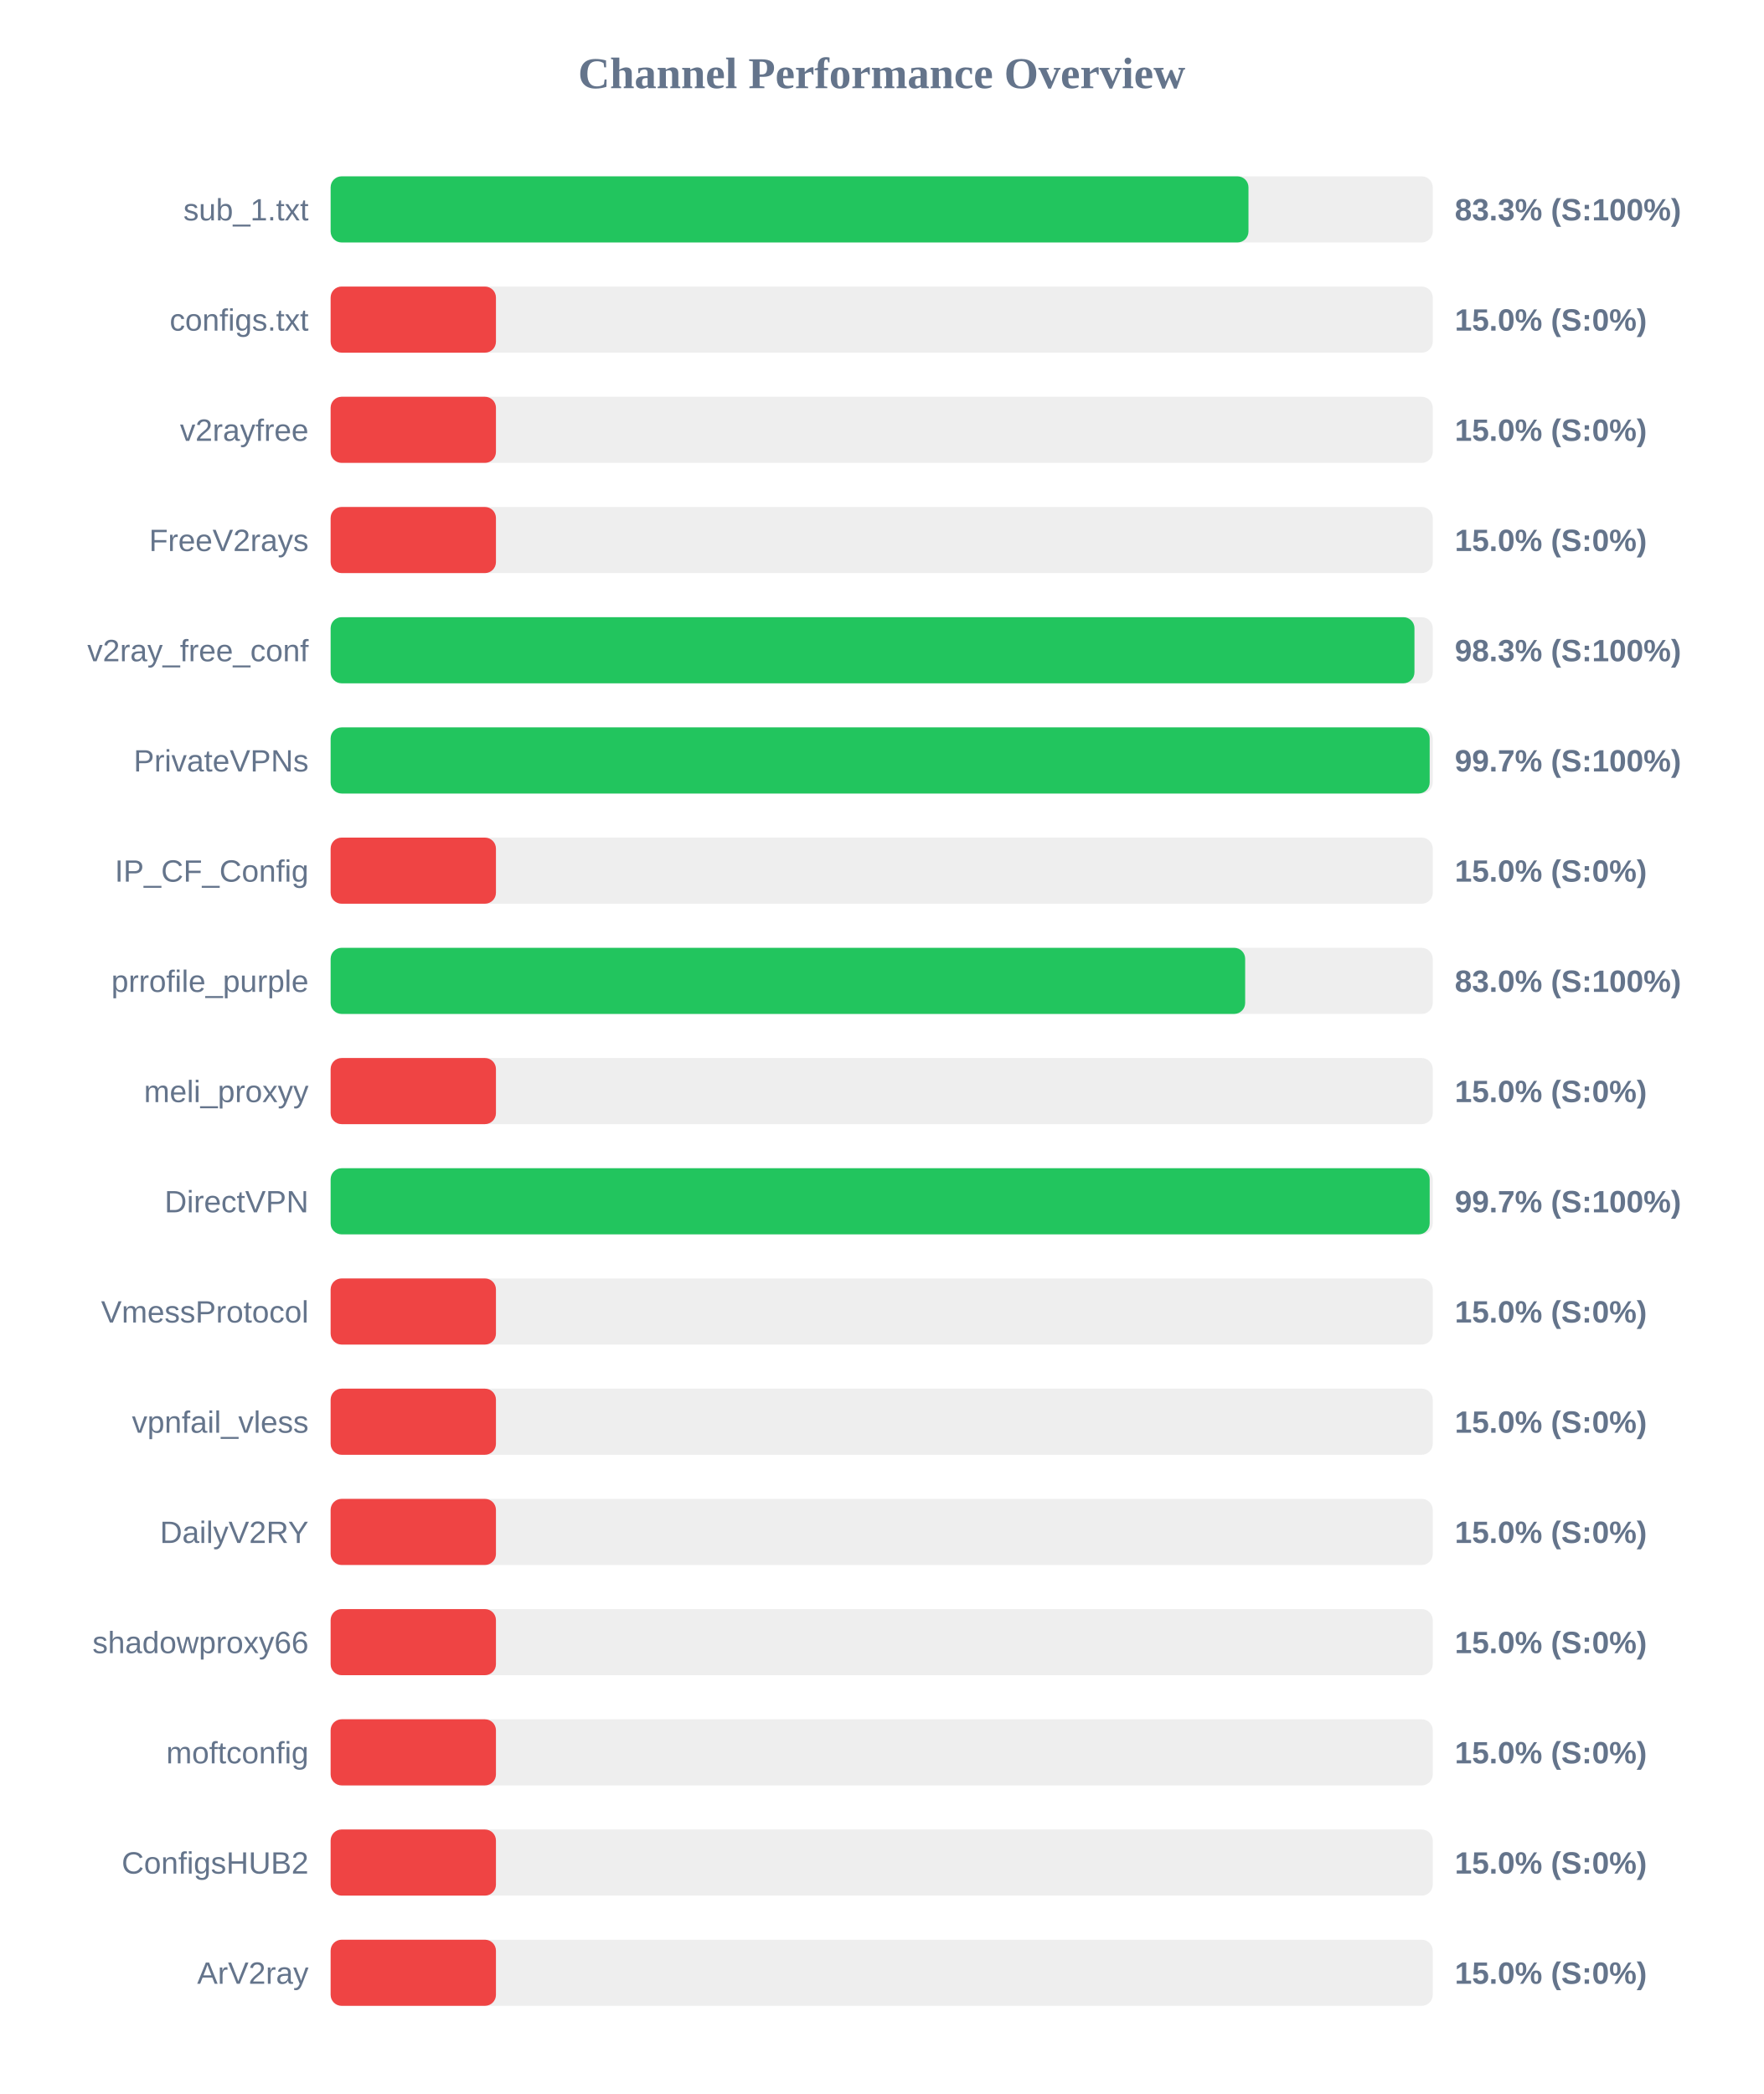
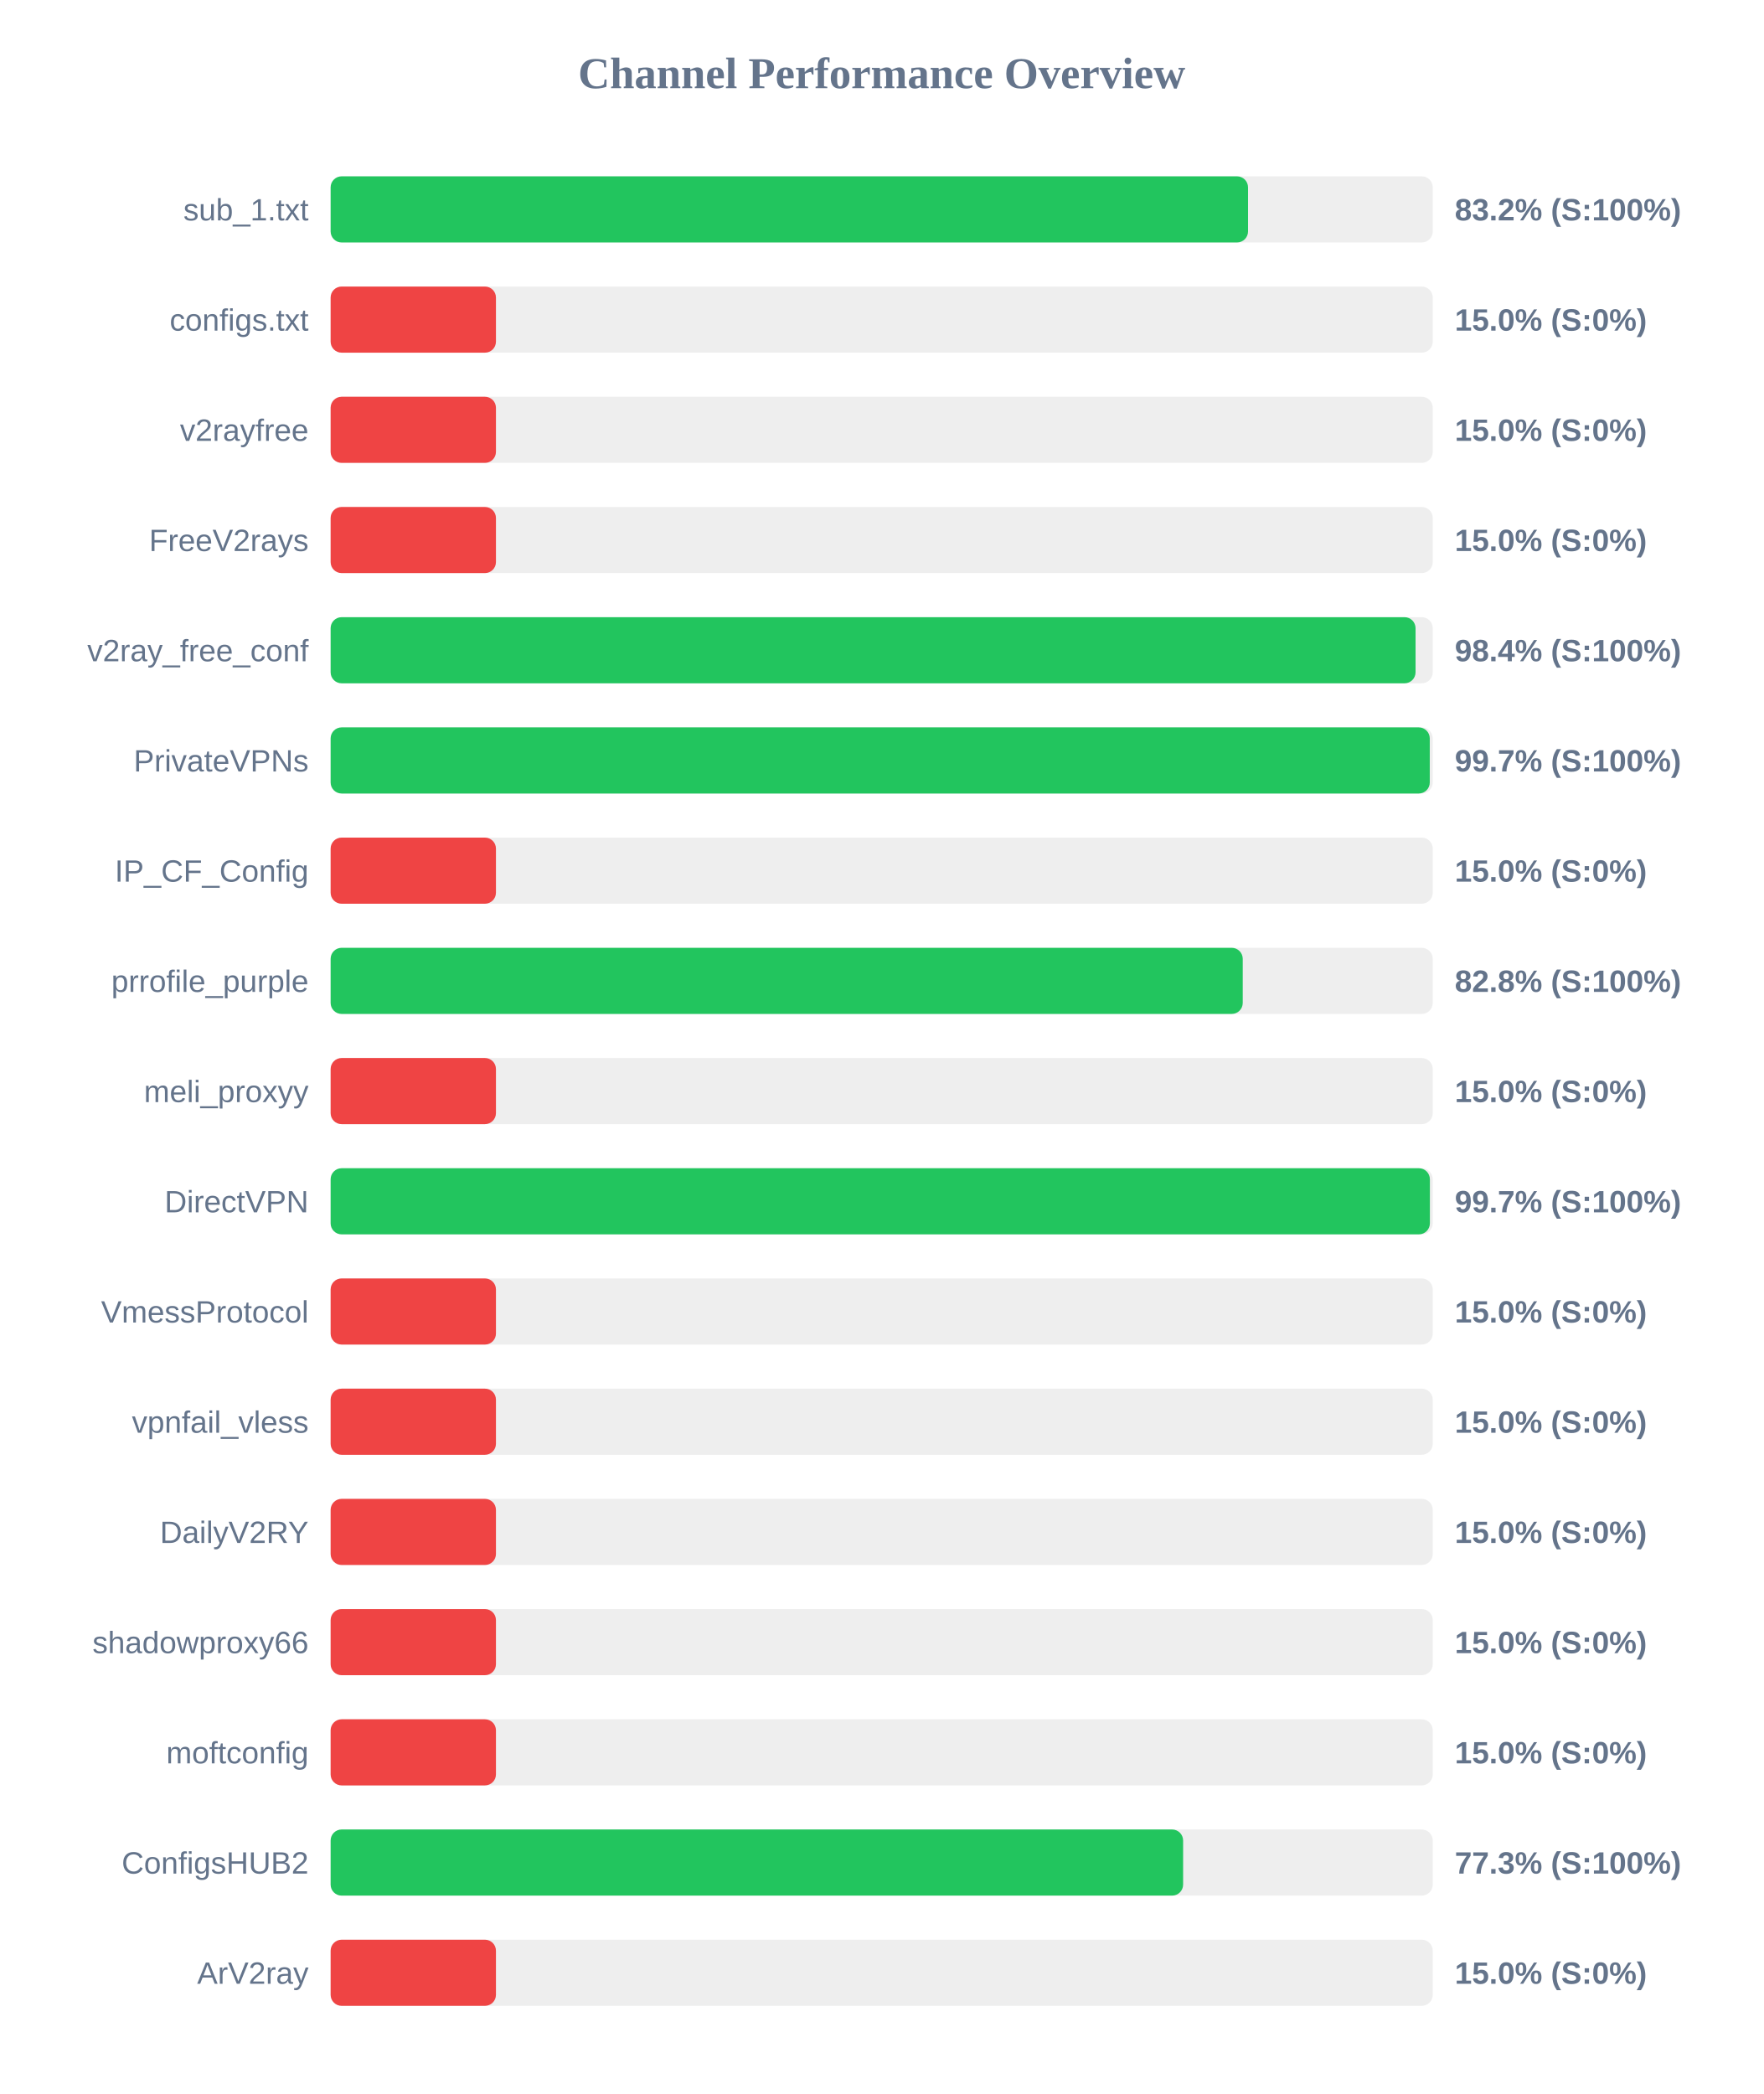
<svg xmlns="http://www.w3.org/2000/svg" width="800" height="950" version="1.1">
  <style>
        .row { font: 14px Arial; fill: #64748b; }
        .score { font: bold 14px Arial; fill: #64748b; }
    </style>
  <text x="400" y="40" text-anchor="middle" font-size="20px" font-weight="bold" fill="#64748b">Channel Performance Overview</text>
  <rect x="150" y="80" width="500" height="30" fill="#eee" rx="5" />
-   <rect x="150" y="80" width="416.4" height="30" fill="#22c55e" rx="5" />
+   <rect x="150" y="80" width="416.2" height="30" fill="#22c55e" rx="5" />
  <text x="140" y="100" text-anchor="end" class="row">sub_1.txt</text>
-   <text x="660" y="100" text-anchor="start" class="score">83.3% (S:100%)</text>
+   <text x="660" y="100" text-anchor="start" class="score">83.2% (S:100%)</text>
  <rect x="150" y="130" width="500" height="30" fill="#eee" rx="5" />
  <rect x="150" y="130" width="75.0" height="30" fill="#ef4444" rx="5" />
  <text x="140" y="150" text-anchor="end" class="row">configs.txt</text>
  <text x="660" y="150" text-anchor="start" class="score">15.0% (S:0%)</text>
  <rect x="150" y="180" width="500" height="30" fill="#eee" rx="5" />
  <rect x="150" y="180" width="75.0" height="30" fill="#ef4444" rx="5" />
  <text x="140" y="200" text-anchor="end" class="row">v2rayfree</text>
  <text x="660" y="200" text-anchor="start" class="score">15.0% (S:0%)</text>
  <rect x="150" y="230" width="500" height="30" fill="#eee" rx="5" />
  <rect x="150" y="230" width="75.0" height="30" fill="#ef4444" rx="5" />
  <text x="140" y="250" text-anchor="end" class="row">FreeV2rays</text>
  <text x="660" y="250" text-anchor="start" class="score">15.0% (S:0%)</text>
  <rect x="150" y="280" width="500" height="30" fill="#eee" rx="5" />
-   <rect x="150" y="280" width="491.7" height="30" fill="#22c55e" rx="5" />
+   <rect x="150" y="280" width="492.2" height="30" fill="#22c55e" rx="5" />
  <text x="140" y="300" text-anchor="end" class="row">v2ray_free_conf</text>
-   <text x="660" y="300" text-anchor="start" class="score">98.3% (S:100%)</text>
+   <text x="660" y="300" text-anchor="start" class="score">98.4% (S:100%)</text>
  <rect x="150" y="330" width="500" height="30" fill="#eee" rx="5" />
-   <rect x="150" y="330" width="498.6" height="30" fill="#22c55e" rx="5" />
+   <rect x="150" y="330" width="498.65" height="30" fill="#22c55e" rx="5" />
  <text x="140" y="350" text-anchor="end" class="row">PrivateVPNs</text>
  <text x="660" y="350" text-anchor="start" class="score">99.7% (S:100%)</text>
  <rect x="150" y="380" width="500" height="30" fill="#eee" rx="5" />
  <rect x="150" y="380" width="75.0" height="30" fill="#ef4444" rx="5" />
  <text x="140" y="400" text-anchor="end" class="row">IP_CF_Config</text>
  <text x="660" y="400" text-anchor="start" class="score">15.0% (S:0%)</text>
  <rect x="150" y="430" width="500" height="30" fill="#eee" rx="5" />
-   <rect x="150" y="430" width="414.9" height="30" fill="#22c55e" rx="5" />
+   <rect x="150" y="430" width="413.8" height="30" fill="#22c55e" rx="5" />
  <text x="140" y="450" text-anchor="end" class="row">prrofile_purple</text>
-   <text x="660" y="450" text-anchor="start" class="score">83.0% (S:100%)</text>
+   <text x="660" y="450" text-anchor="start" class="score">82.8% (S:100%)</text>
  <rect x="150" y="480" width="500" height="30" fill="#eee" rx="5" />
  <rect x="150" y="480" width="75.0" height="30" fill="#ef4444" rx="5" />
  <text x="140" y="500" text-anchor="end" class="row">meli_proxyy</text>
  <text x="660" y="500" text-anchor="start" class="score">15.0% (S:0%)</text>
  <rect x="150" y="530" width="500" height="30" fill="#eee" rx="5" />
-   <rect x="150" y="530" width="498.6" height="30" fill="#22c55e" rx="5" />
+   <rect x="150" y="530" width="498.7" height="30" fill="#22c55e" rx="5" />
  <text x="140" y="550" text-anchor="end" class="row">DirectVPN</text>
  <text x="660" y="550" text-anchor="start" class="score">99.7% (S:100%)</text>
  <rect x="150" y="580" width="500" height="30" fill="#eee" rx="5" />
  <rect x="150" y="580" width="75.0" height="30" fill="#ef4444" rx="5" />
  <text x="140" y="600" text-anchor="end" class="row">VmessProtocol</text>
  <text x="660" y="600" text-anchor="start" class="score">15.0% (S:0%)</text>
  <rect x="150" y="630" width="500" height="30" fill="#eee" rx="5" />
  <rect x="150" y="630" width="75.0" height="30" fill="#ef4444" rx="5" />
  <text x="140" y="650" text-anchor="end" class="row">vpnfail_vless</text>
  <text x="660" y="650" text-anchor="start" class="score">15.0% (S:0%)</text>
  <rect x="150" y="680" width="500" height="30" fill="#eee" rx="5" />
  <rect x="150" y="680" width="75.0" height="30" fill="#ef4444" rx="5" />
  <text x="140" y="700" text-anchor="end" class="row">DailyV2RY</text>
  <text x="660" y="700" text-anchor="start" class="score">15.0% (S:0%)</text>
  <rect x="150" y="730" width="500" height="30" fill="#eee" rx="5" />
  <rect x="150" y="730" width="75.0" height="30" fill="#ef4444" rx="5" />
  <text x="140" y="750" text-anchor="end" class="row">shadowproxy66</text>
  <text x="660" y="750" text-anchor="start" class="score">15.0% (S:0%)</text>
  <rect x="150" y="780" width="500" height="30" fill="#eee" rx="5" />
  <rect x="150" y="780" width="75.0" height="30" fill="#ef4444" rx="5" />
  <text x="140" y="800" text-anchor="end" class="row">moftconfig</text>
  <text x="660" y="800" text-anchor="start" class="score">15.0% (S:0%)</text>
  <rect x="150" y="830" width="500" height="30" fill="#eee" rx="5" />
-   <rect x="150" y="830" width="75.0" height="30" fill="#ef4444" rx="5" />
+   <rect x="150" y="830" width="386.75" height="30" fill="#22c55e" rx="5" />
  <text x="140" y="850" text-anchor="end" class="row">ConfigsHUB2</text>
-   <text x="660" y="850" text-anchor="start" class="score">15.0% (S:0%)</text>
+   <text x="660" y="850" text-anchor="start" class="score">77.3% (S:100%)</text>
  <rect x="150" y="880" width="500" height="30" fill="#eee" rx="5" />
  <rect x="150" y="880" width="75.0" height="30" fill="#ef4444" rx="5" />
  <text x="140" y="900" text-anchor="end" class="row">ArV2ray</text>
  <text x="660" y="900" text-anchor="start" class="score">15.0% (S:0%)</text>
</svg>
